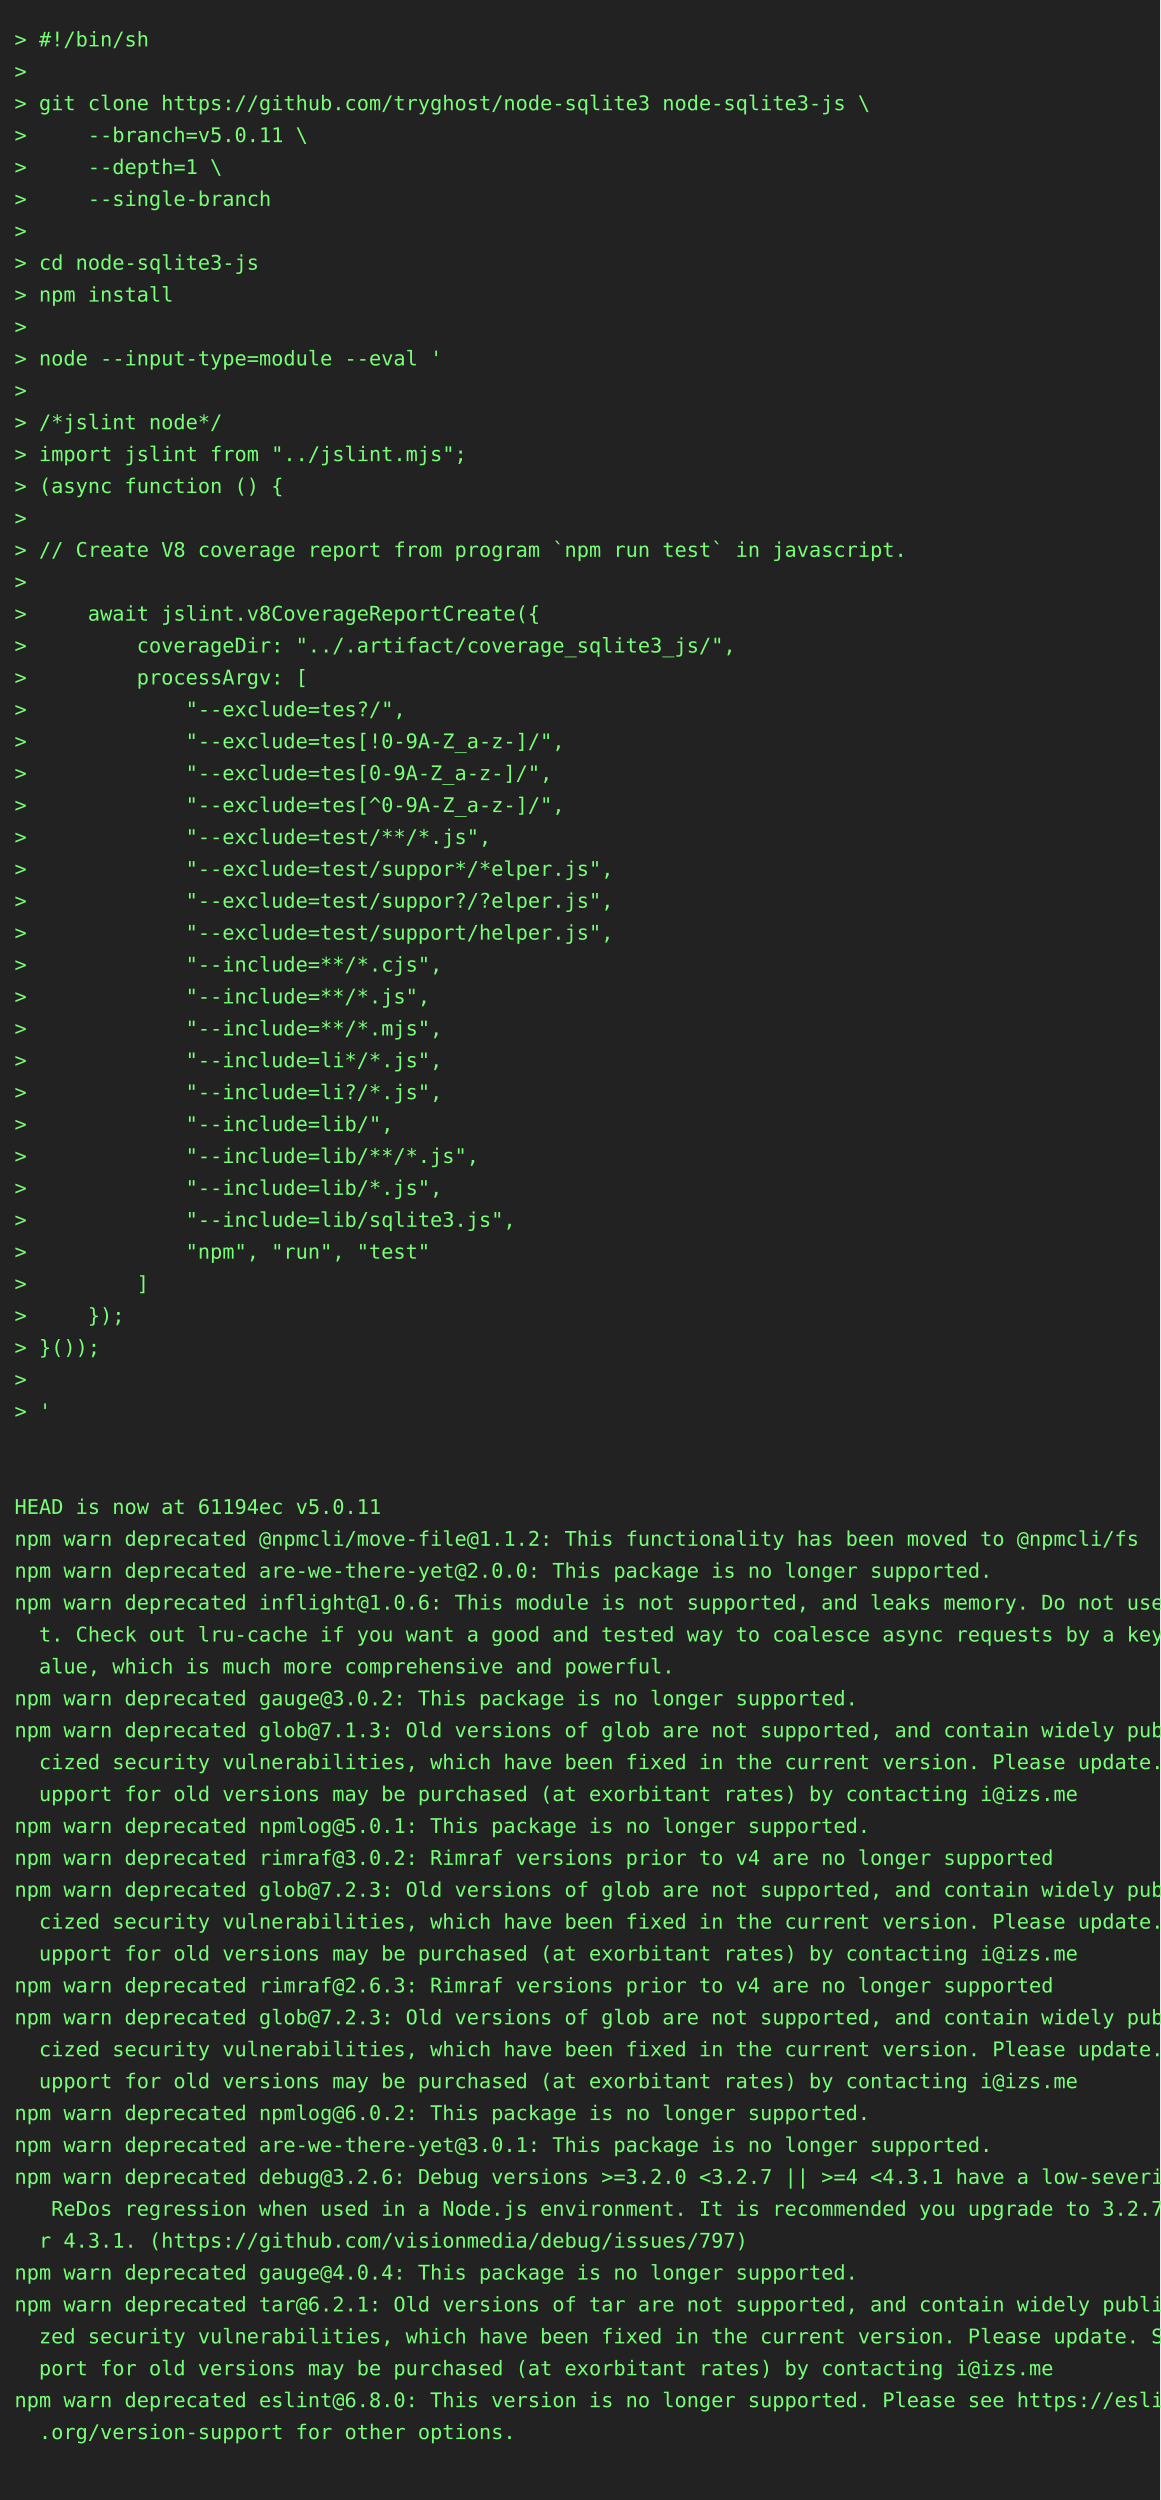
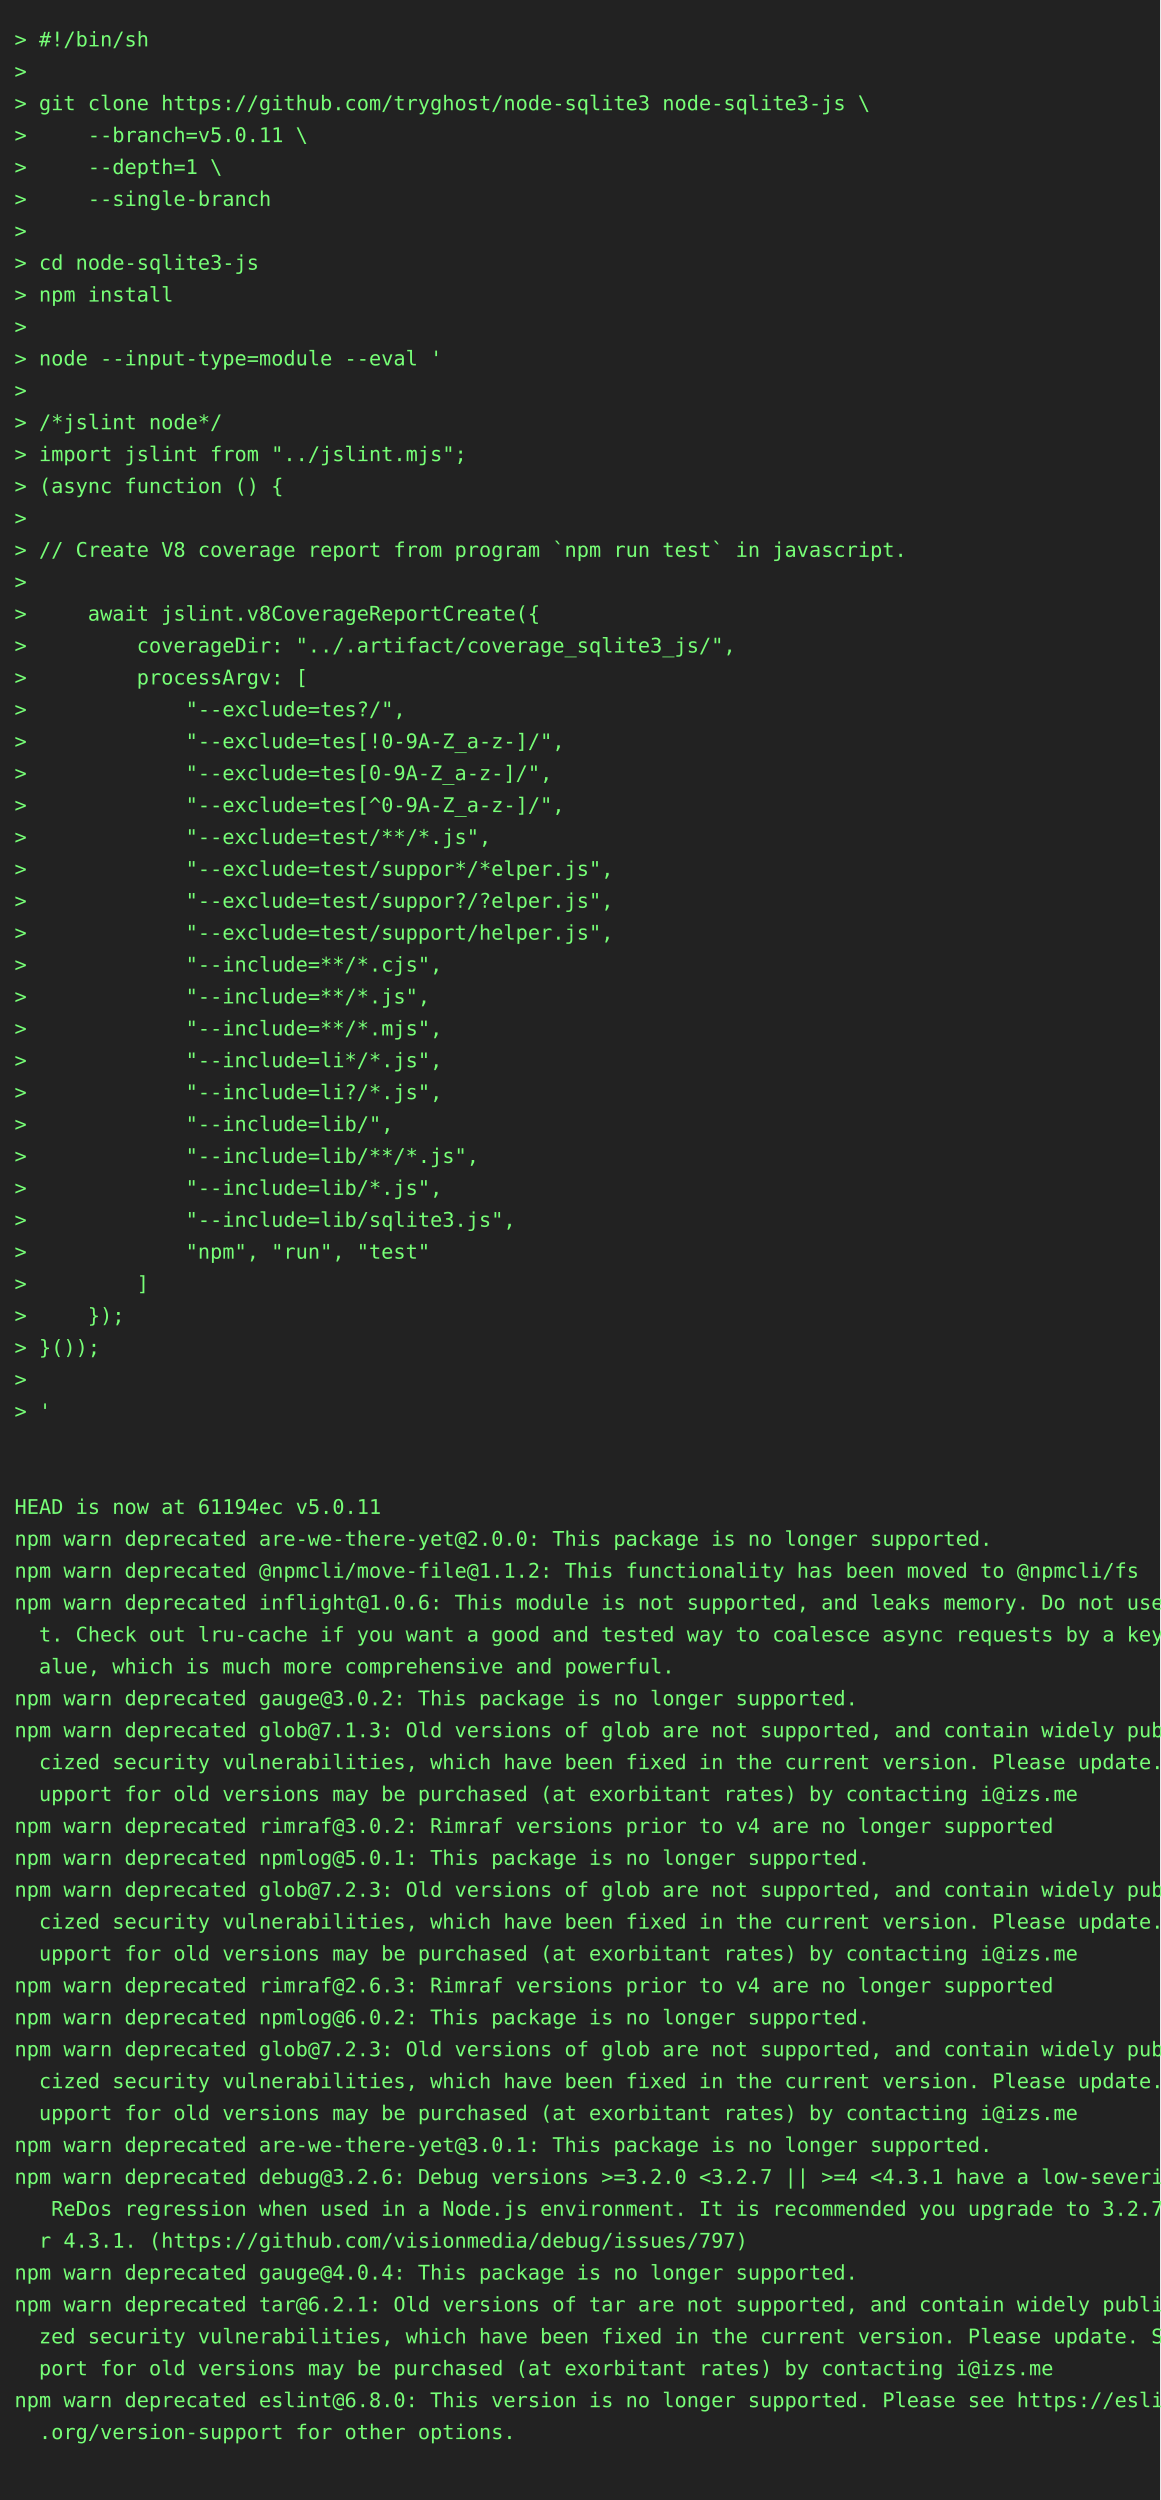
<svg xmlns="http://www.w3.org/2000/svg" height="1724" width="800">
  <rect height="1724" fill="#222" width="800" />
  <text fill="#7f7" font-family="consolas, menlo, monospace" font-size="14" xml:space="preserve">
    <tspan lengthAdjust="spacingAndGlyphs" textLength="768" x="10" y="32">&gt; #!/bin/sh                                                                                      </tspan>
    <tspan lengthAdjust="spacingAndGlyphs" textLength="768" x="10" y="54">&gt;                                                                                                </tspan>
    <tspan lengthAdjust="spacingAndGlyphs" textLength="768" x="10" y="76">&gt; git clone https://github.com/tryghost/node-sqlite3 node-sqlite3-js \                           </tspan>
    <tspan lengthAdjust="spacingAndGlyphs" textLength="768" x="10" y="98">&gt;     --branch=v5.0.11 \                                                                         </tspan>
    <tspan lengthAdjust="spacingAndGlyphs" textLength="768" x="10" y="120">&gt;     --depth=1 \                                                                                </tspan>
    <tspan lengthAdjust="spacingAndGlyphs" textLength="768" x="10" y="142">&gt;     --single-branch                                                                            </tspan>
    <tspan lengthAdjust="spacingAndGlyphs" textLength="768" x="10" y="164">&gt;                                                                                                </tspan>
    <tspan lengthAdjust="spacingAndGlyphs" textLength="768" x="10" y="186">&gt; cd node-sqlite3-js                                                                             </tspan>
    <tspan lengthAdjust="spacingAndGlyphs" textLength="768" x="10" y="208">&gt; npm install                                                                                    </tspan>
    <tspan lengthAdjust="spacingAndGlyphs" textLength="768" x="10" y="230">&gt;                                                                                                </tspan>
    <tspan lengthAdjust="spacingAndGlyphs" textLength="768" x="10" y="252">&gt; node --input-type=module --eval '                                                              </tspan>
    <tspan lengthAdjust="spacingAndGlyphs" textLength="768" x="10" y="274">&gt;                                                                                                </tspan>
    <tspan lengthAdjust="spacingAndGlyphs" textLength="768" x="10" y="296">&gt; /*jslint node*/                                                                                </tspan>
    <tspan lengthAdjust="spacingAndGlyphs" textLength="768" x="10" y="318">&gt; import jslint from "../jslint.mjs";                                                            </tspan>
    <tspan lengthAdjust="spacingAndGlyphs" textLength="768" x="10" y="340">&gt; (async function () {                                                                           </tspan>
    <tspan lengthAdjust="spacingAndGlyphs" textLength="768" x="10" y="362">&gt;                                                                                                </tspan>
    <tspan lengthAdjust="spacingAndGlyphs" textLength="768" x="10" y="384">&gt; // Create V8 coverage report from program `npm run test` in javascript.                        </tspan>
    <tspan lengthAdjust="spacingAndGlyphs" textLength="768" x="10" y="406">&gt;                                                                                                </tspan>
    <tspan lengthAdjust="spacingAndGlyphs" textLength="768" x="10" y="428">&gt;     await jslint.v8CoverageReportCreate({                                                      </tspan>
    <tspan lengthAdjust="spacingAndGlyphs" textLength="768" x="10" y="450">&gt;         coverageDir: "../.artifact/coverage_sqlite3_js/",                                      </tspan>
    <tspan lengthAdjust="spacingAndGlyphs" textLength="768" x="10" y="472">&gt;         processArgv: [                                                                         </tspan>
    <tspan lengthAdjust="spacingAndGlyphs" textLength="768" x="10" y="494">&gt;             "--exclude=tes?/",                                                                 </tspan>
    <tspan lengthAdjust="spacingAndGlyphs" textLength="768" x="10" y="516">&gt;             "--exclude=tes[!0-9A-Z_a-z-]/",                                                    </tspan>
    <tspan lengthAdjust="spacingAndGlyphs" textLength="768" x="10" y="538">&gt;             "--exclude=tes[0-9A-Z_a-z-]/",                                                     </tspan>
    <tspan lengthAdjust="spacingAndGlyphs" textLength="768" x="10" y="560">&gt;             "--exclude=tes[^0-9A-Z_a-z-]/",                                                    </tspan>
    <tspan lengthAdjust="spacingAndGlyphs" textLength="768" x="10" y="582">&gt;             "--exclude=test/**/*.js",                                                          </tspan>
    <tspan lengthAdjust="spacingAndGlyphs" textLength="768" x="10" y="604">&gt;             "--exclude=test/suppor*/*elper.js",                                                </tspan>
    <tspan lengthAdjust="spacingAndGlyphs" textLength="768" x="10" y="626">&gt;             "--exclude=test/suppor?/?elper.js",                                                </tspan>
    <tspan lengthAdjust="spacingAndGlyphs" textLength="768" x="10" y="648">&gt;             "--exclude=test/support/helper.js",                                                </tspan>
    <tspan lengthAdjust="spacingAndGlyphs" textLength="768" x="10" y="670">&gt;             "--include=**/*.cjs",                                                              </tspan>
    <tspan lengthAdjust="spacingAndGlyphs" textLength="768" x="10" y="692">&gt;             "--include=**/*.js",                                                               </tspan>
    <tspan lengthAdjust="spacingAndGlyphs" textLength="768" x="10" y="714">&gt;             "--include=**/*.mjs",                                                              </tspan>
    <tspan lengthAdjust="spacingAndGlyphs" textLength="768" x="10" y="736">&gt;             "--include=li*/*.js",                                                              </tspan>
    <tspan lengthAdjust="spacingAndGlyphs" textLength="768" x="10" y="758">&gt;             "--include=li?/*.js",                                                              </tspan>
    <tspan lengthAdjust="spacingAndGlyphs" textLength="768" x="10" y="780">&gt;             "--include=lib/",                                                                  </tspan>
    <tspan lengthAdjust="spacingAndGlyphs" textLength="768" x="10" y="802">&gt;             "--include=lib/**/*.js",                                                           </tspan>
    <tspan lengthAdjust="spacingAndGlyphs" textLength="768" x="10" y="824">&gt;             "--include=lib/*.js",                                                              </tspan>
    <tspan lengthAdjust="spacingAndGlyphs" textLength="768" x="10" y="846">&gt;             "--include=lib/sqlite3.js",                                                        </tspan>
    <tspan lengthAdjust="spacingAndGlyphs" textLength="768" x="10" y="868">&gt;             "npm", "run", "test"                                                               </tspan>
    <tspan lengthAdjust="spacingAndGlyphs" textLength="768" x="10" y="890">&gt;         ]                                                                                      </tspan>
    <tspan lengthAdjust="spacingAndGlyphs" textLength="768" x="10" y="912">&gt;     });                                                                                        </tspan>
    <tspan lengthAdjust="spacingAndGlyphs" textLength="768" x="10" y="934">&gt; }());                                                                                          </tspan>
    <tspan lengthAdjust="spacingAndGlyphs" textLength="768" x="10" y="956">&gt;                                                                                                </tspan>
    <tspan lengthAdjust="spacingAndGlyphs" textLength="768" x="10" y="978">&gt; '                                                                                              </tspan>
    <tspan lengthAdjust="spacingAndGlyphs" textLength="768" x="10" y="1000">                                                                                                 </tspan>
    <tspan lengthAdjust="spacingAndGlyphs" textLength="768" x="10" y="1022">                                                                                                 </tspan>
    <tspan lengthAdjust="spacingAndGlyphs" textLength="768" x="10" y="1044">HEAD is now at 61194ec v5.0.11                                                                   </tspan>
-     <tspan lengthAdjust="spacingAndGlyphs" textLength="768" x="10" y="1066">npm warn deprecated @npmcli/move-file@1.1.2: This functionality has been moved to @npmcli/fs     </tspan>
-     <tspan lengthAdjust="spacingAndGlyphs" textLength="768" x="10" y="1088">npm warn deprecated are-we-there-yet@2.0.0: This package is no longer supported.                 </tspan>
+     <tspan lengthAdjust="spacingAndGlyphs" textLength="768" x="10" y="1066">npm warn deprecated are-we-there-yet@2.0.0: This package is no longer supported.                 </tspan>
+     <tspan lengthAdjust="spacingAndGlyphs" textLength="768" x="10" y="1088">npm warn deprecated @npmcli/move-file@1.1.2: This functionality has been moved to @npmcli/fs     </tspan>
    <tspan lengthAdjust="spacingAndGlyphs" textLength="768" x="10" y="1110">npm warn deprecated inflight@1.0.6: This module is not supported, and leaks memory. Do not use i\</tspan>
    <tspan lengthAdjust="spacingAndGlyphs" textLength="768" x="10" y="1132">  t. Check out lru-cache if you want a good and tested way to coalesce async requests by a key v\</tspan>
    <tspan lengthAdjust="spacingAndGlyphs" textLength="768" x="10" y="1154">  alue, which is much more comprehensive and powerful.                                           </tspan>
    <tspan lengthAdjust="spacingAndGlyphs" textLength="768" x="10" y="1176">npm warn deprecated gauge@3.0.2: This package is no longer supported.                            </tspan>
    <tspan lengthAdjust="spacingAndGlyphs" textLength="768" x="10" y="1198">npm warn deprecated glob@7.1.3: Old versions of glob are not supported, and contain widely publi\</tspan>
    <tspan lengthAdjust="spacingAndGlyphs" textLength="768" x="10" y="1220">  cized security vulnerabilities, which have been fixed in the current version. Please update. S\</tspan>
    <tspan lengthAdjust="spacingAndGlyphs" textLength="768" x="10" y="1242">  upport for old versions may be purchased (at exorbitant rates) by contacting i@izs.me          </tspan>
-     <tspan lengthAdjust="spacingAndGlyphs" textLength="768" x="10" y="1264">npm warn deprecated npmlog@5.0.1: This package is no longer supported.                           </tspan>
-     <tspan lengthAdjust="spacingAndGlyphs" textLength="768" x="10" y="1286">npm warn deprecated rimraf@3.0.2: Rimraf versions prior to v4 are no longer supported            </tspan>
+     <tspan lengthAdjust="spacingAndGlyphs" textLength="768" x="10" y="1264">npm warn deprecated rimraf@3.0.2: Rimraf versions prior to v4 are no longer supported            </tspan>
+     <tspan lengthAdjust="spacingAndGlyphs" textLength="768" x="10" y="1286">npm warn deprecated npmlog@5.0.1: This package is no longer supported.                           </tspan>
    <tspan lengthAdjust="spacingAndGlyphs" textLength="768" x="10" y="1308">npm warn deprecated glob@7.2.3: Old versions of glob are not supported, and contain widely publi\</tspan>
    <tspan lengthAdjust="spacingAndGlyphs" textLength="768" x="10" y="1330">  cized security vulnerabilities, which have been fixed in the current version. Please update. S\</tspan>
    <tspan lengthAdjust="spacingAndGlyphs" textLength="768" x="10" y="1352">  upport for old versions may be purchased (at exorbitant rates) by contacting i@izs.me          </tspan>
    <tspan lengthAdjust="spacingAndGlyphs" textLength="768" x="10" y="1374">npm warn deprecated rimraf@2.6.3: Rimraf versions prior to v4 are no longer supported            </tspan>
-     <tspan lengthAdjust="spacingAndGlyphs" textLength="768" x="10" y="1396">npm warn deprecated glob@7.2.3: Old versions of glob are not supported, and contain widely publi\</tspan>
-     <tspan lengthAdjust="spacingAndGlyphs" textLength="768" x="10" y="1418">  cized security vulnerabilities, which have been fixed in the current version. Please update. S\</tspan>
-     <tspan lengthAdjust="spacingAndGlyphs" textLength="768" x="10" y="1440">  upport for old versions may be purchased (at exorbitant rates) by contacting i@izs.me          </tspan>
-     <tspan lengthAdjust="spacingAndGlyphs" textLength="768" x="10" y="1462">npm warn deprecated npmlog@6.0.2: This package is no longer supported.                           </tspan>
+     <tspan lengthAdjust="spacingAndGlyphs" textLength="768" x="10" y="1396">npm warn deprecated npmlog@6.0.2: This package is no longer supported.                           </tspan>
+     <tspan lengthAdjust="spacingAndGlyphs" textLength="768" x="10" y="1418">npm warn deprecated glob@7.2.3: Old versions of glob are not supported, and contain widely publi\</tspan>
+     <tspan lengthAdjust="spacingAndGlyphs" textLength="768" x="10" y="1440">  cized security vulnerabilities, which have been fixed in the current version. Please update. S\</tspan>
+     <tspan lengthAdjust="spacingAndGlyphs" textLength="768" x="10" y="1462">  upport for old versions may be purchased (at exorbitant rates) by contacting i@izs.me          </tspan>
    <tspan lengthAdjust="spacingAndGlyphs" textLength="768" x="10" y="1484">npm warn deprecated are-we-there-yet@3.0.1: This package is no longer supported.                 </tspan>
    <tspan lengthAdjust="spacingAndGlyphs" textLength="768" x="10" y="1506">npm warn deprecated debug@3.2.6: Debug versions &gt;=3.2.0 &lt;3.2.7 || &gt;=4 &lt;4.3.1 have a low-severity\</tspan>
    <tspan lengthAdjust="spacingAndGlyphs" textLength="768" x="10" y="1528">   ReDos regression when used in a Node.js environment. It is recommended you upgrade to 3.2.7 o\</tspan>
    <tspan lengthAdjust="spacingAndGlyphs" textLength="768" x="10" y="1550">  r 4.3.1. (https://github.com/visionmedia/debug/issues/797)                                     </tspan>
    <tspan lengthAdjust="spacingAndGlyphs" textLength="768" x="10" y="1572">npm warn deprecated gauge@4.0.4: This package is no longer supported.                            </tspan>
    <tspan lengthAdjust="spacingAndGlyphs" textLength="768" x="10" y="1594">npm warn deprecated tar@6.2.1: Old versions of tar are not supported, and contain widely publici\</tspan>
    <tspan lengthAdjust="spacingAndGlyphs" textLength="768" x="10" y="1616">  zed security vulnerabilities, which have been fixed in the current version. Please update. Sup\</tspan>
    <tspan lengthAdjust="spacingAndGlyphs" textLength="768" x="10" y="1638">  port for old versions may be purchased (at exorbitant rates) by contacting i@izs.me            </tspan>
    <tspan lengthAdjust="spacingAndGlyphs" textLength="768" x="10" y="1660">npm warn deprecated eslint@6.8.0: This version is no longer supported. Please see https://eslint\</tspan>
    <tspan lengthAdjust="spacingAndGlyphs" textLength="768" x="10" y="1682">  .org/version-support for other options.                                                        </tspan>
    <tspan lengthAdjust="spacingAndGlyphs" textLength="768" x="10" y="1704">                                                                                                 </tspan>
  </text>
</svg>
